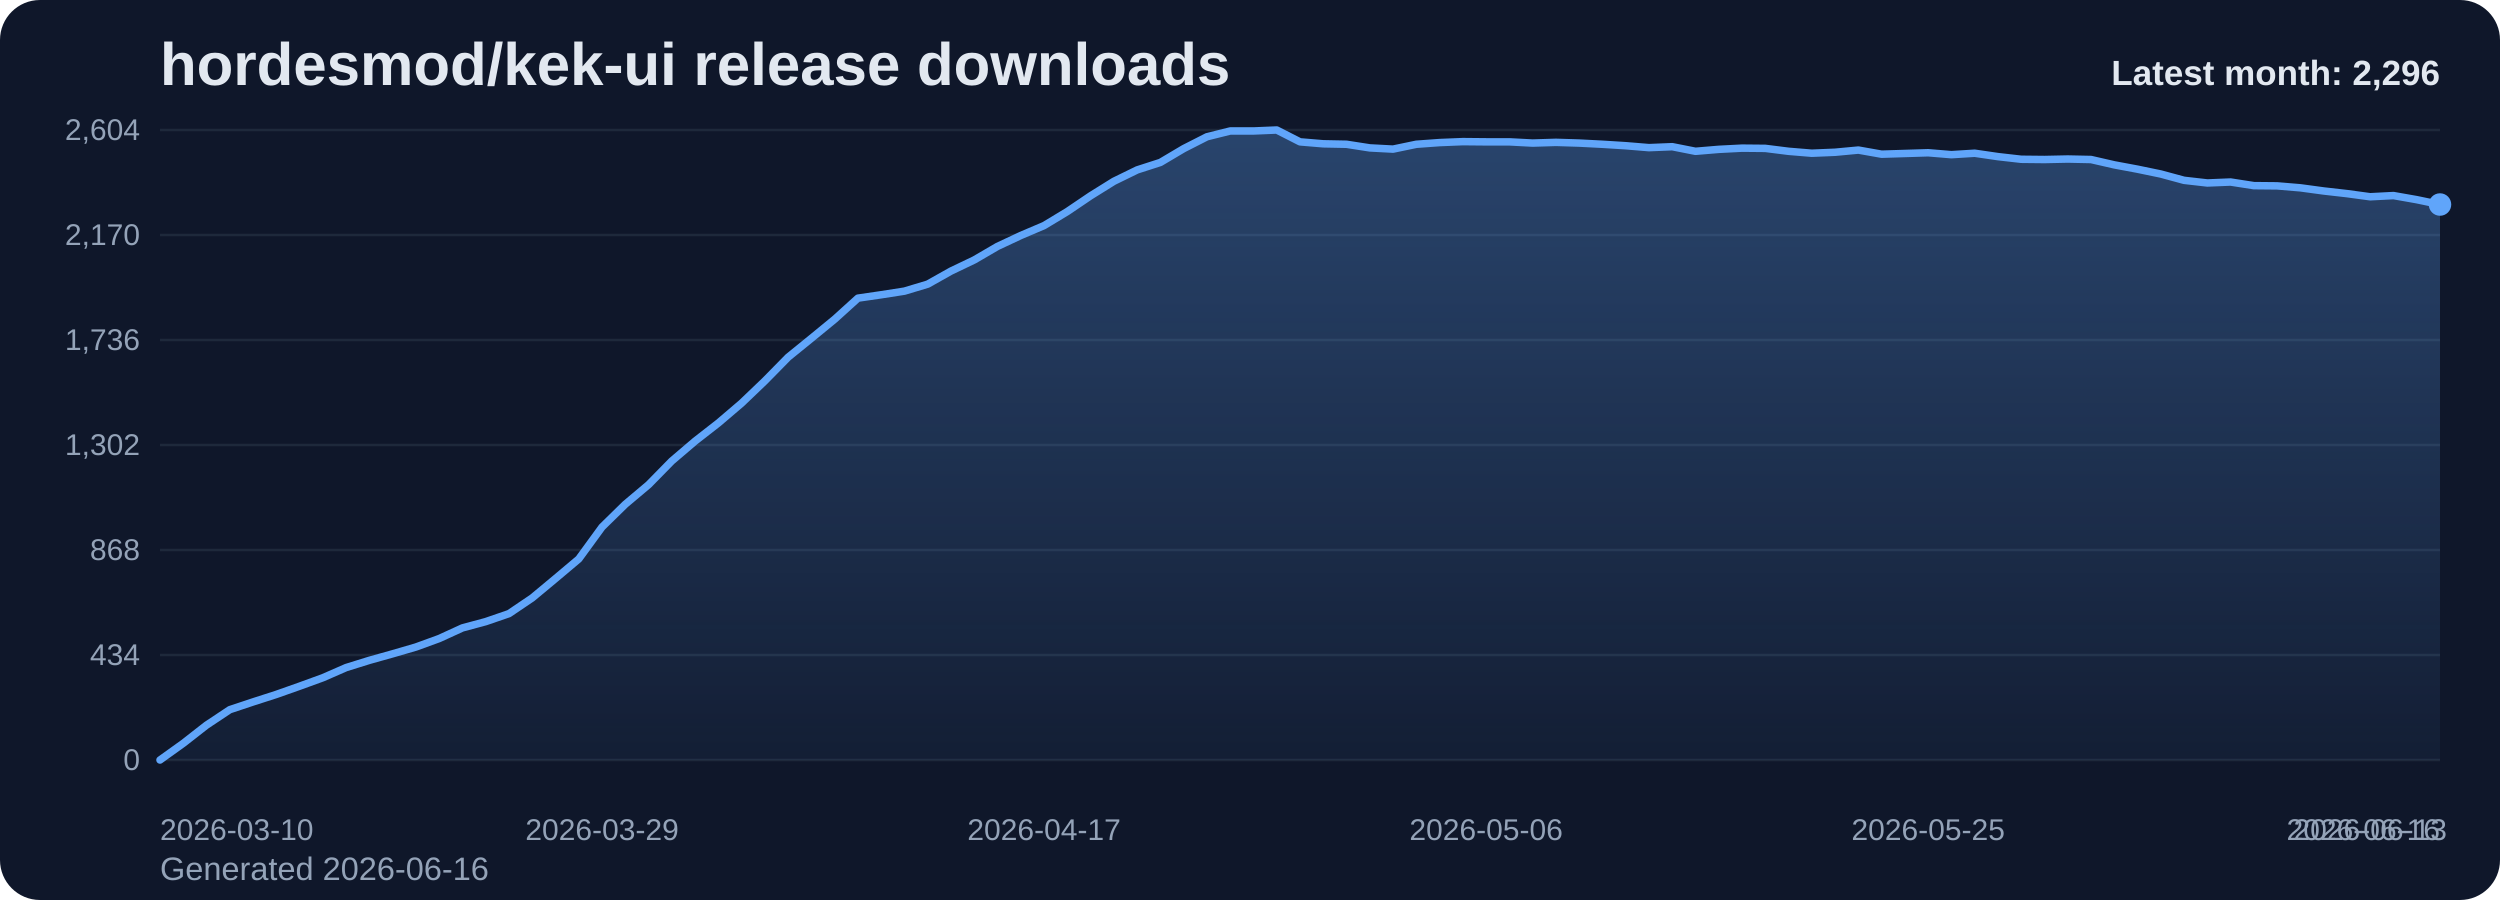
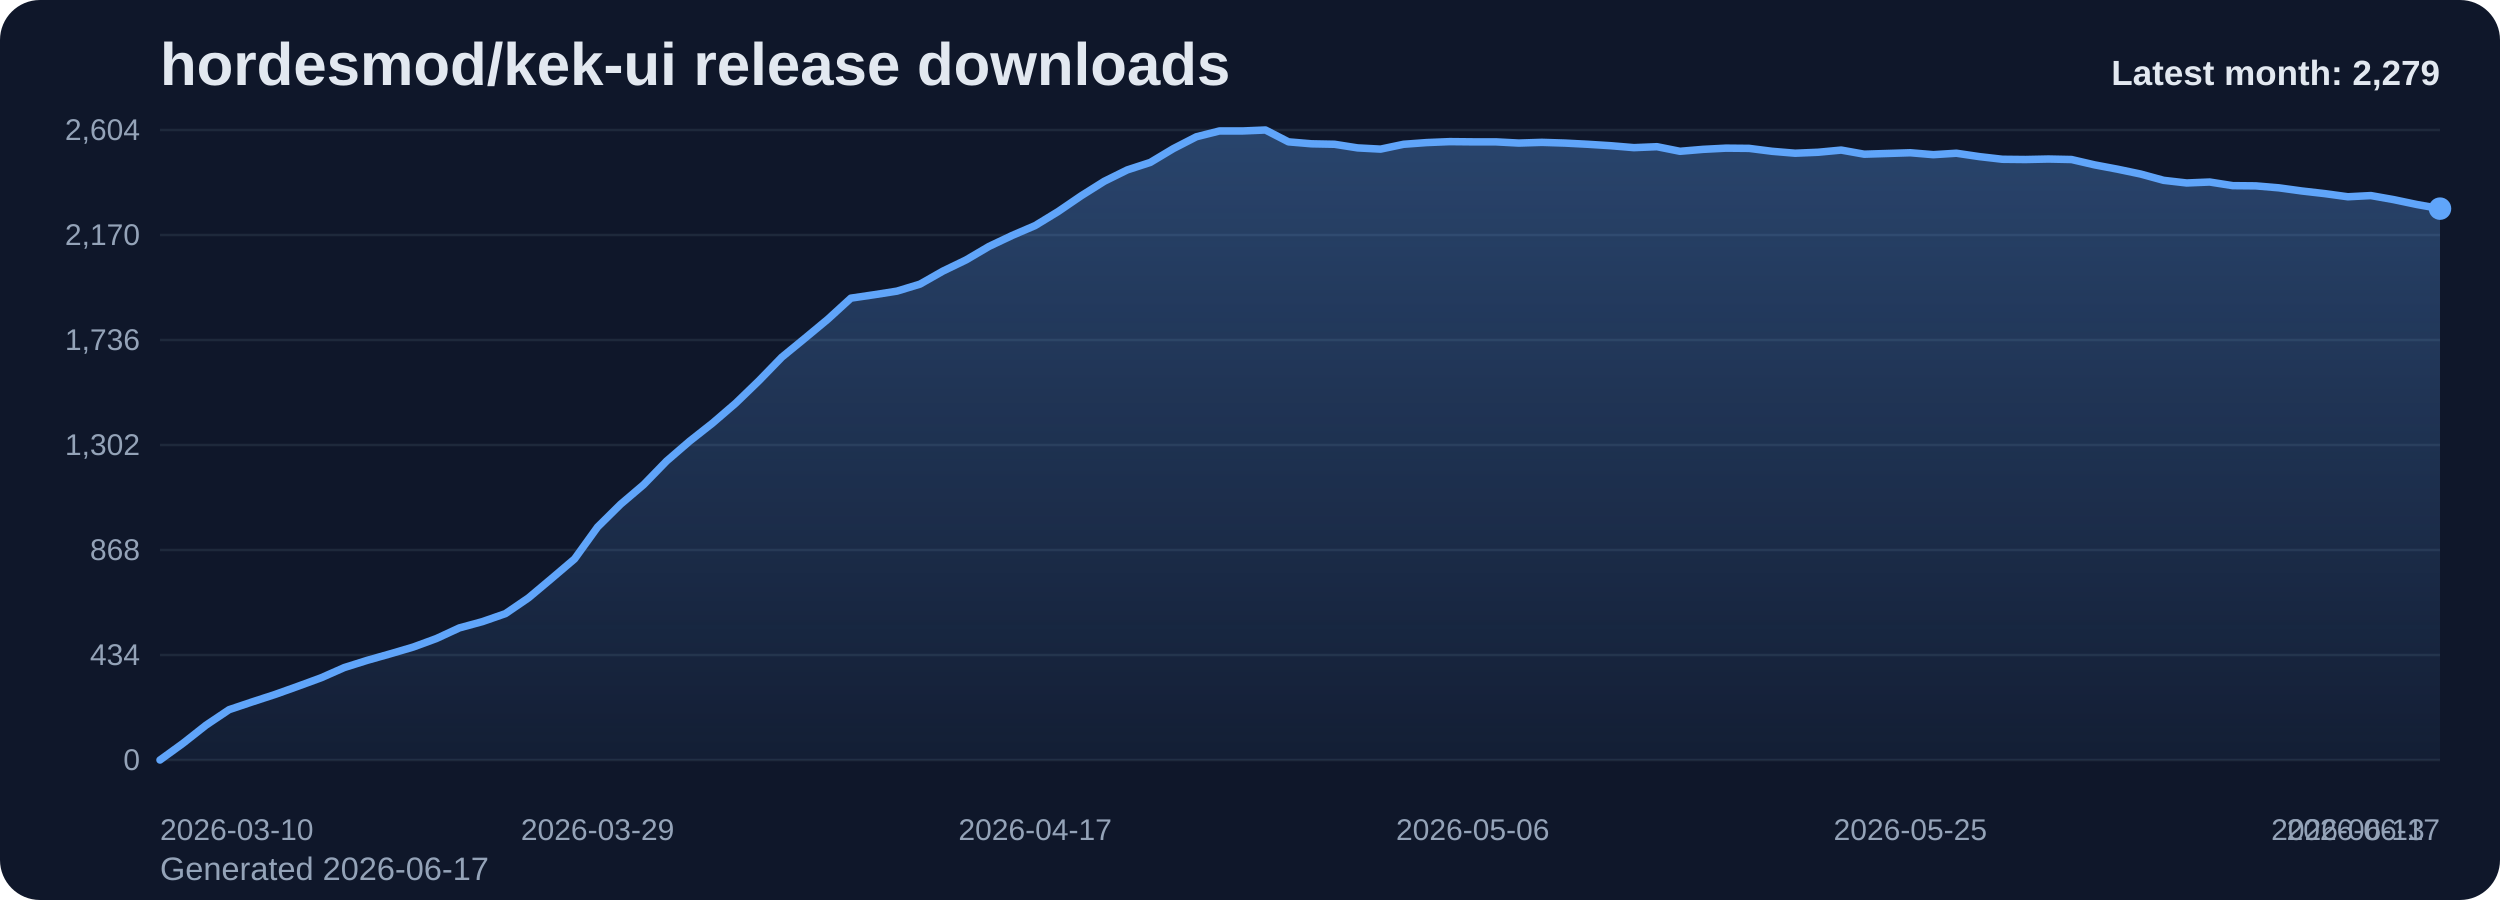
<svg xmlns="http://www.w3.org/2000/svg" viewBox="0 0 1000 360" role="img" aria-label="hordesmod/kek-ui release downloads chart">
  <defs>
    <linearGradient id="fill-monthly-slate" x1="0" y1="0" x2="0" y2="1">
      <stop offset="0%" stop-color="#60a5fa" stop-opacity="0.32" />
      <stop offset="100%" stop-color="#60a5fa" stop-opacity="0.05" />
    </linearGradient>
    <style>
      .bg { fill: #0f172a; }
      .title { font: 700 24px Arial, sans-serif; fill: #e2e8f0; }
      .sub { font: 400 13px Arial, sans-serif; fill: #94a3b8; }
      .grid { stroke: #1e293b; stroke-width: 1; }
      .axis { font: 400 12px Arial, sans-serif; fill: #94a3b8; }
      .line { fill: none; stroke: #60a5fa; stroke-width: 3; stroke-linecap: round; stroke-linejoin: round; }
      .dot { fill: #60a5fa; }
      .value { font: 600 11px Arial, sans-serif; fill: #cbd5e1; }
      .latest { font: 700 14px Arial, sans-serif; fill: #e2e8f0; }
    </style>
  </defs>
  <rect class="bg" x="0" y="0" width="1000" height="360" rx="16" />
  <text class="title" x="64" y="34">hordesmod/kek-ui release downloads</text>
-   <text class="sub" x="64" y="352">Generated 2026-06-16</text>
+   <text class="sub" x="64" y="352">Generated 2026-06-17</text>
  <line x1="64" y1="52.00" x2="976" y2="52.00" class="grid" />
  <text x="56" y="56.00" text-anchor="end" class="axis">2,604</text>
  <line x1="64" y1="94.00" x2="976" y2="94.00" class="grid" />
  <text x="56" y="98.00" text-anchor="end" class="axis">2,170</text>
  <line x1="64" y1="136.00" x2="976" y2="136.00" class="grid" />
  <text x="56" y="140.00" text-anchor="end" class="axis">1,736</text>
  <line x1="64" y1="178.00" x2="976" y2="178.00" class="grid" />
  <text x="56" y="182.00" text-anchor="end" class="axis">1,302</text>
  <line x1="64" y1="220.00" x2="976" y2="220.00" class="grid" />
  <text x="56" y="224.00" text-anchor="end" class="axis">868</text>
  <line x1="64" y1="262.00" x2="976" y2="262.00" class="grid" />
  <text x="56" y="266.00" text-anchor="end" class="axis">434</text>
  <line x1="64" y1="304.00" x2="976" y2="304.00" class="grid" />
  <text x="56" y="308.00" text-anchor="end" class="axis">0</text>
-   <path d="M 64.00 304 L 64.00 304.00 L 73.31 297.32 L 82.61 290.06 L 91.92 283.87 L 101.22 280.77 L 110.53 277.77 L 119.84 274.48 L 129.14 271.10 L 138.45 267.03 L 147.76 264.13 L 157.06 261.52 L 166.37 258.81 L 175.67 255.42 L 184.98 251.16 L 194.29 248.65 L 203.59 245.45 L 212.90 239.16 L 222.20 231.42 L 231.51 223.58 L 240.82 210.81 L 250.12 201.71 L 259.43 193.87 L 268.73 184.39 L 278.04 176.45 L 287.35 169.19 L 296.65 161.26 L 305.96 152.35 L 315.27 142.87 L 324.57 135.32 L 333.88 127.68 L 343.18 119.26 L 352.49 117.90 L 361.80 116.45 L 371.10 113.65 L 380.41 108.42 L 389.71 103.97 L 399.02 98.55 L 408.33 94.19 L 417.63 90.23 L 426.94 84.61 L 436.24 78.32 L 445.55 72.52 L 454.86 67.97 L 464.16 64.97 L 473.47 59.45 L 482.78 54.71 L 492.08 52.39 L 501.39 52.39 L 510.69 52.00 L 520.00 56.74 L 529.31 57.52 L 538.61 57.71 L 547.92 59.16 L 557.22 59.65 L 566.53 57.71 L 575.84 57.03 L 585.14 56.65 L 594.45 56.74 L 603.76 56.74 L 613.06 57.23 L 622.37 56.94 L 631.67 57.23 L 640.98 57.71 L 650.29 58.29 L 659.59 59.06 L 668.90 58.68 L 678.20 60.52 L 687.51 59.74 L 696.82 59.26 L 706.12 59.35 L 715.43 60.52 L 724.73 61.29 L 734.04 60.90 L 743.35 60.03 L 752.65 61.68 L 761.96 61.39 L 771.27 61.10 L 780.57 61.87 L 789.88 61.29 L 799.18 62.65 L 808.49 63.71 L 817.80 63.81 L 827.10 63.61 L 836.41 63.81 L 845.71 65.94 L 855.02 67.68 L 864.33 69.61 L 873.63 72.13 L 882.94 73.19 L 892.24 72.81 L 901.55 74.26 L 910.86 74.35 L 920.16 75.13 L 929.47 76.39 L 938.78 77.45 L 948.08 78.71 L 957.39 78.23 L 966.69 79.87 L 976.00 81.81 L 976.00 304 Z" fill="url(#fill-monthly-slate)" />
-   <polyline class="line" points="64.00,304.00 73.31,297.32 82.61,290.06 91.92,283.87 101.22,280.77 110.53,277.77 119.84,274.48 129.14,271.10 138.45,267.03 147.76,264.13 157.06,261.52 166.37,258.81 175.67,255.42 184.98,251.16 194.29,248.65 203.59,245.45 212.90,239.16 222.20,231.42 231.51,223.58 240.82,210.81 250.12,201.71 259.43,193.87 268.73,184.39 278.04,176.45 287.35,169.19 296.65,161.26 305.96,152.35 315.27,142.87 324.57,135.32 333.88,127.68 343.18,119.26 352.49,117.90 361.80,116.45 371.10,113.65 380.41,108.42 389.71,103.97 399.02,98.55 408.33,94.19 417.63,90.23 426.94,84.61 436.24,78.32 445.55,72.52 454.86,67.97 464.16,64.97 473.47,59.45 482.78,54.71 492.08,52.39 501.39,52.39 510.69,52.00 520.00,56.74 529.31,57.52 538.61,57.71 547.92,59.16 557.22,59.65 566.53,57.71 575.84,57.03 585.14,56.65 594.45,56.74 603.76,56.74 613.06,57.23 622.37,56.94 631.67,57.23 640.98,57.71 650.29,58.29 659.59,59.06 668.90,58.68 678.20,60.52 687.51,59.74 696.82,59.26 706.12,59.35 715.43,60.52 724.73,61.29 734.04,60.90 743.35,60.03 752.65,61.68 761.96,61.39 771.27,61.10 780.57,61.87 789.88,61.29 799.18,62.65 808.49,63.71 817.80,63.81 827.10,63.61 836.41,63.81 845.71,65.94 855.02,67.68 864.33,69.61 873.63,72.13 882.94,73.19 892.24,72.81 901.55,74.26 910.86,74.35 920.16,75.13 929.47,76.39 938.78,77.45 948.08,78.71 957.39,78.23 966.69,79.87 976.00,81.81" />
-   <circle class="dot" cx="976.00" cy="81.81" r="4.5" />
+   <path d="M 64.00 304 L 64.00 304.00 L 73.21 297.32 L 82.42 290.06 L 91.64 283.87 L 100.85 280.77 L 110.06 277.77 L 119.27 274.48 L 128.48 271.10 L 137.70 267.03 L 146.91 264.13 L 156.12 261.52 L 165.33 258.81 L 174.55 255.42 L 183.76 251.16 L 192.97 248.65 L 202.18 245.45 L 211.39 239.16 L 220.61 231.42 L 229.82 223.58 L 239.03 210.81 L 248.24 201.71 L 257.45 193.87 L 266.67 184.39 L 275.88 176.45 L 285.09 169.19 L 294.30 161.26 L 303.52 152.35 L 312.73 142.87 L 321.94 135.32 L 331.15 127.68 L 340.36 119.26 L 349.58 117.90 L 358.79 116.45 L 368.00 113.65 L 377.21 108.42 L 386.42 103.97 L 395.64 98.55 L 404.85 94.19 L 414.06 90.23 L 423.27 84.61 L 432.48 78.32 L 441.70 72.52 L 450.91 67.97 L 460.12 64.97 L 469.33 59.45 L 478.55 54.71 L 487.76 52.39 L 496.97 52.39 L 506.18 52.00 L 515.39 56.74 L 524.61 57.52 L 533.82 57.71 L 543.03 59.16 L 552.24 59.65 L 561.45 57.71 L 570.67 57.03 L 579.88 56.65 L 589.09 56.74 L 598.30 56.74 L 607.52 57.23 L 616.73 56.94 L 625.94 57.23 L 635.15 57.71 L 644.36 58.29 L 653.58 59.06 L 662.79 58.68 L 672.00 60.52 L 681.21 59.74 L 690.42 59.26 L 699.64 59.35 L 708.85 60.52 L 718.06 61.29 L 727.27 60.90 L 736.48 60.03 L 745.70 61.68 L 754.91 61.39 L 764.12 61.10 L 773.33 61.87 L 782.55 61.29 L 791.76 62.65 L 800.97 63.71 L 810.18 63.81 L 819.39 63.61 L 828.61 63.81 L 837.82 65.94 L 847.03 67.68 L 856.24 69.61 L 865.45 72.13 L 874.67 73.19 L 883.88 72.81 L 893.09 74.26 L 902.30 74.35 L 911.52 75.13 L 920.73 76.39 L 929.94 77.45 L 939.15 78.71 L 948.36 78.23 L 957.58 79.87 L 966.79 81.81 L 976.00 83.45 L 976.00 304 Z" fill="url(#fill-monthly-slate)" />
+   <polyline class="line" points="64.00,304.00 73.21,297.32 82.42,290.06 91.64,283.87 100.85,280.77 110.06,277.77 119.27,274.48 128.48,271.10 137.70,267.03 146.91,264.13 156.12,261.52 165.33,258.81 174.55,255.42 183.76,251.16 192.97,248.65 202.18,245.45 211.39,239.16 220.61,231.42 229.82,223.58 239.03,210.81 248.24,201.71 257.45,193.87 266.67,184.39 275.88,176.45 285.09,169.19 294.30,161.26 303.52,152.35 312.73,142.87 321.94,135.32 331.15,127.68 340.36,119.26 349.58,117.90 358.79,116.45 368.00,113.65 377.21,108.42 386.42,103.97 395.64,98.55 404.85,94.19 414.06,90.23 423.27,84.61 432.48,78.32 441.70,72.52 450.91,67.97 460.12,64.97 469.33,59.45 478.55,54.71 487.76,52.39 496.97,52.39 506.18,52.00 515.39,56.74 524.61,57.52 533.82,57.71 543.03,59.16 552.24,59.65 561.45,57.71 570.67,57.03 579.88,56.65 589.09,56.74 598.30,56.74 607.52,57.23 616.73,56.94 625.94,57.23 635.15,57.71 644.36,58.29 653.58,59.06 662.79,58.68 672.00,60.52 681.21,59.74 690.42,59.26 699.64,59.35 708.85,60.52 718.06,61.29 727.27,60.90 736.48,60.03 745.70,61.68 754.91,61.39 764.12,61.10 773.33,61.87 782.55,61.29 791.76,62.65 800.97,63.71 810.18,63.81 819.39,63.61 828.61,63.81 837.82,65.94 847.03,67.68 856.24,69.61 865.45,72.13 874.67,73.19 883.88,72.81 893.09,74.26 902.30,74.35 911.52,75.13 920.73,76.39 929.94,77.45 939.15,78.71 948.36,78.23 957.58,79.87 966.79,81.81 976.00,83.45" />
+   <circle class="dot" cx="976.00" cy="83.45" r="4.5" />
  <text class="axis" x="64.00" y="336" text-anchor="start">2026-03-10</text>
-   <text class="axis" x="240.82" y="336" text-anchor="middle">2026-03-29</text>
-   <text class="axis" x="417.63" y="336" text-anchor="middle">2026-04-17</text>
-   <text class="axis" x="594.45" y="336" text-anchor="middle">2026-05-06</text>
-   <text class="axis" x="771.27" y="336" text-anchor="middle">2026-05-25</text>
-   <text class="axis" x="948.08" y="336" text-anchor="middle">2026-06-13</text>
-   <text class="axis" x="976.00" y="336" text-anchor="end">2026-06-16</text>
-   <text class="latest" x="976" y="34" text-anchor="end">Latest month: 2,296</text>
+   <text class="axis" x="239.03" y="336" text-anchor="middle">2026-03-29</text>
+   <text class="axis" x="414.06" y="336" text-anchor="middle">2026-04-17</text>
+   <text class="axis" x="589.09" y="336" text-anchor="middle">2026-05-06</text>
+   <text class="axis" x="764.12" y="336" text-anchor="middle">2026-05-25</text>
+   <text class="axis" x="939.15" y="336" text-anchor="middle">2026-06-13</text>
+   <text class="axis" x="976.00" y="336" text-anchor="end">2026-06-17</text>
+   <text class="latest" x="976" y="34" text-anchor="end">Latest month: 2,279</text>
</svg>
